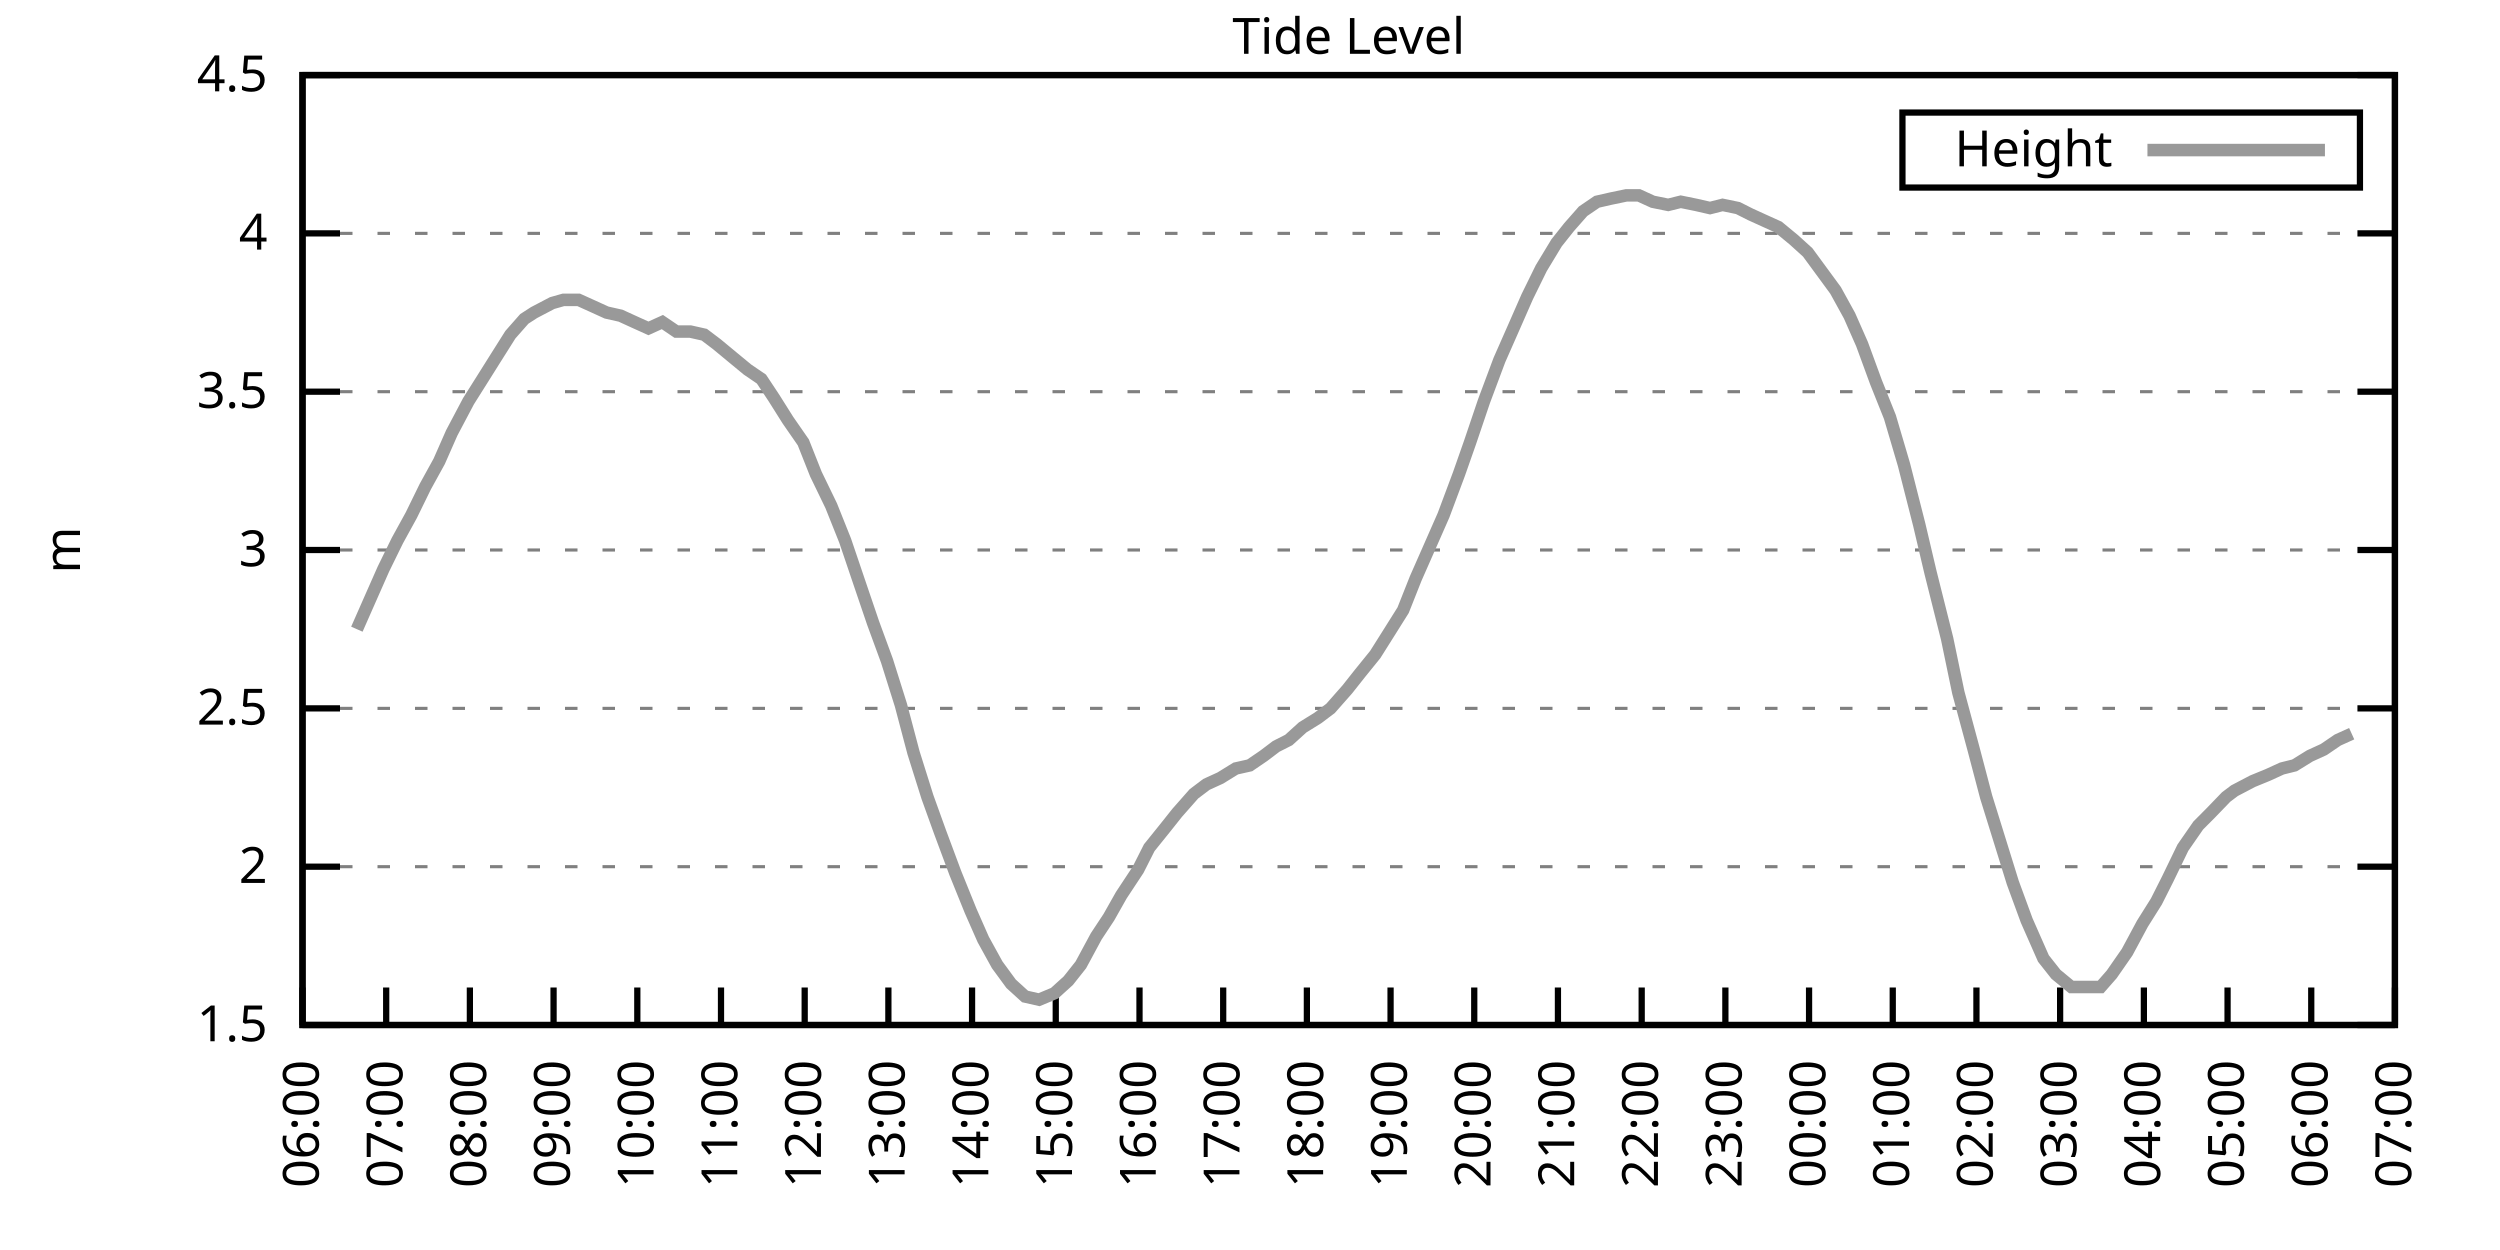
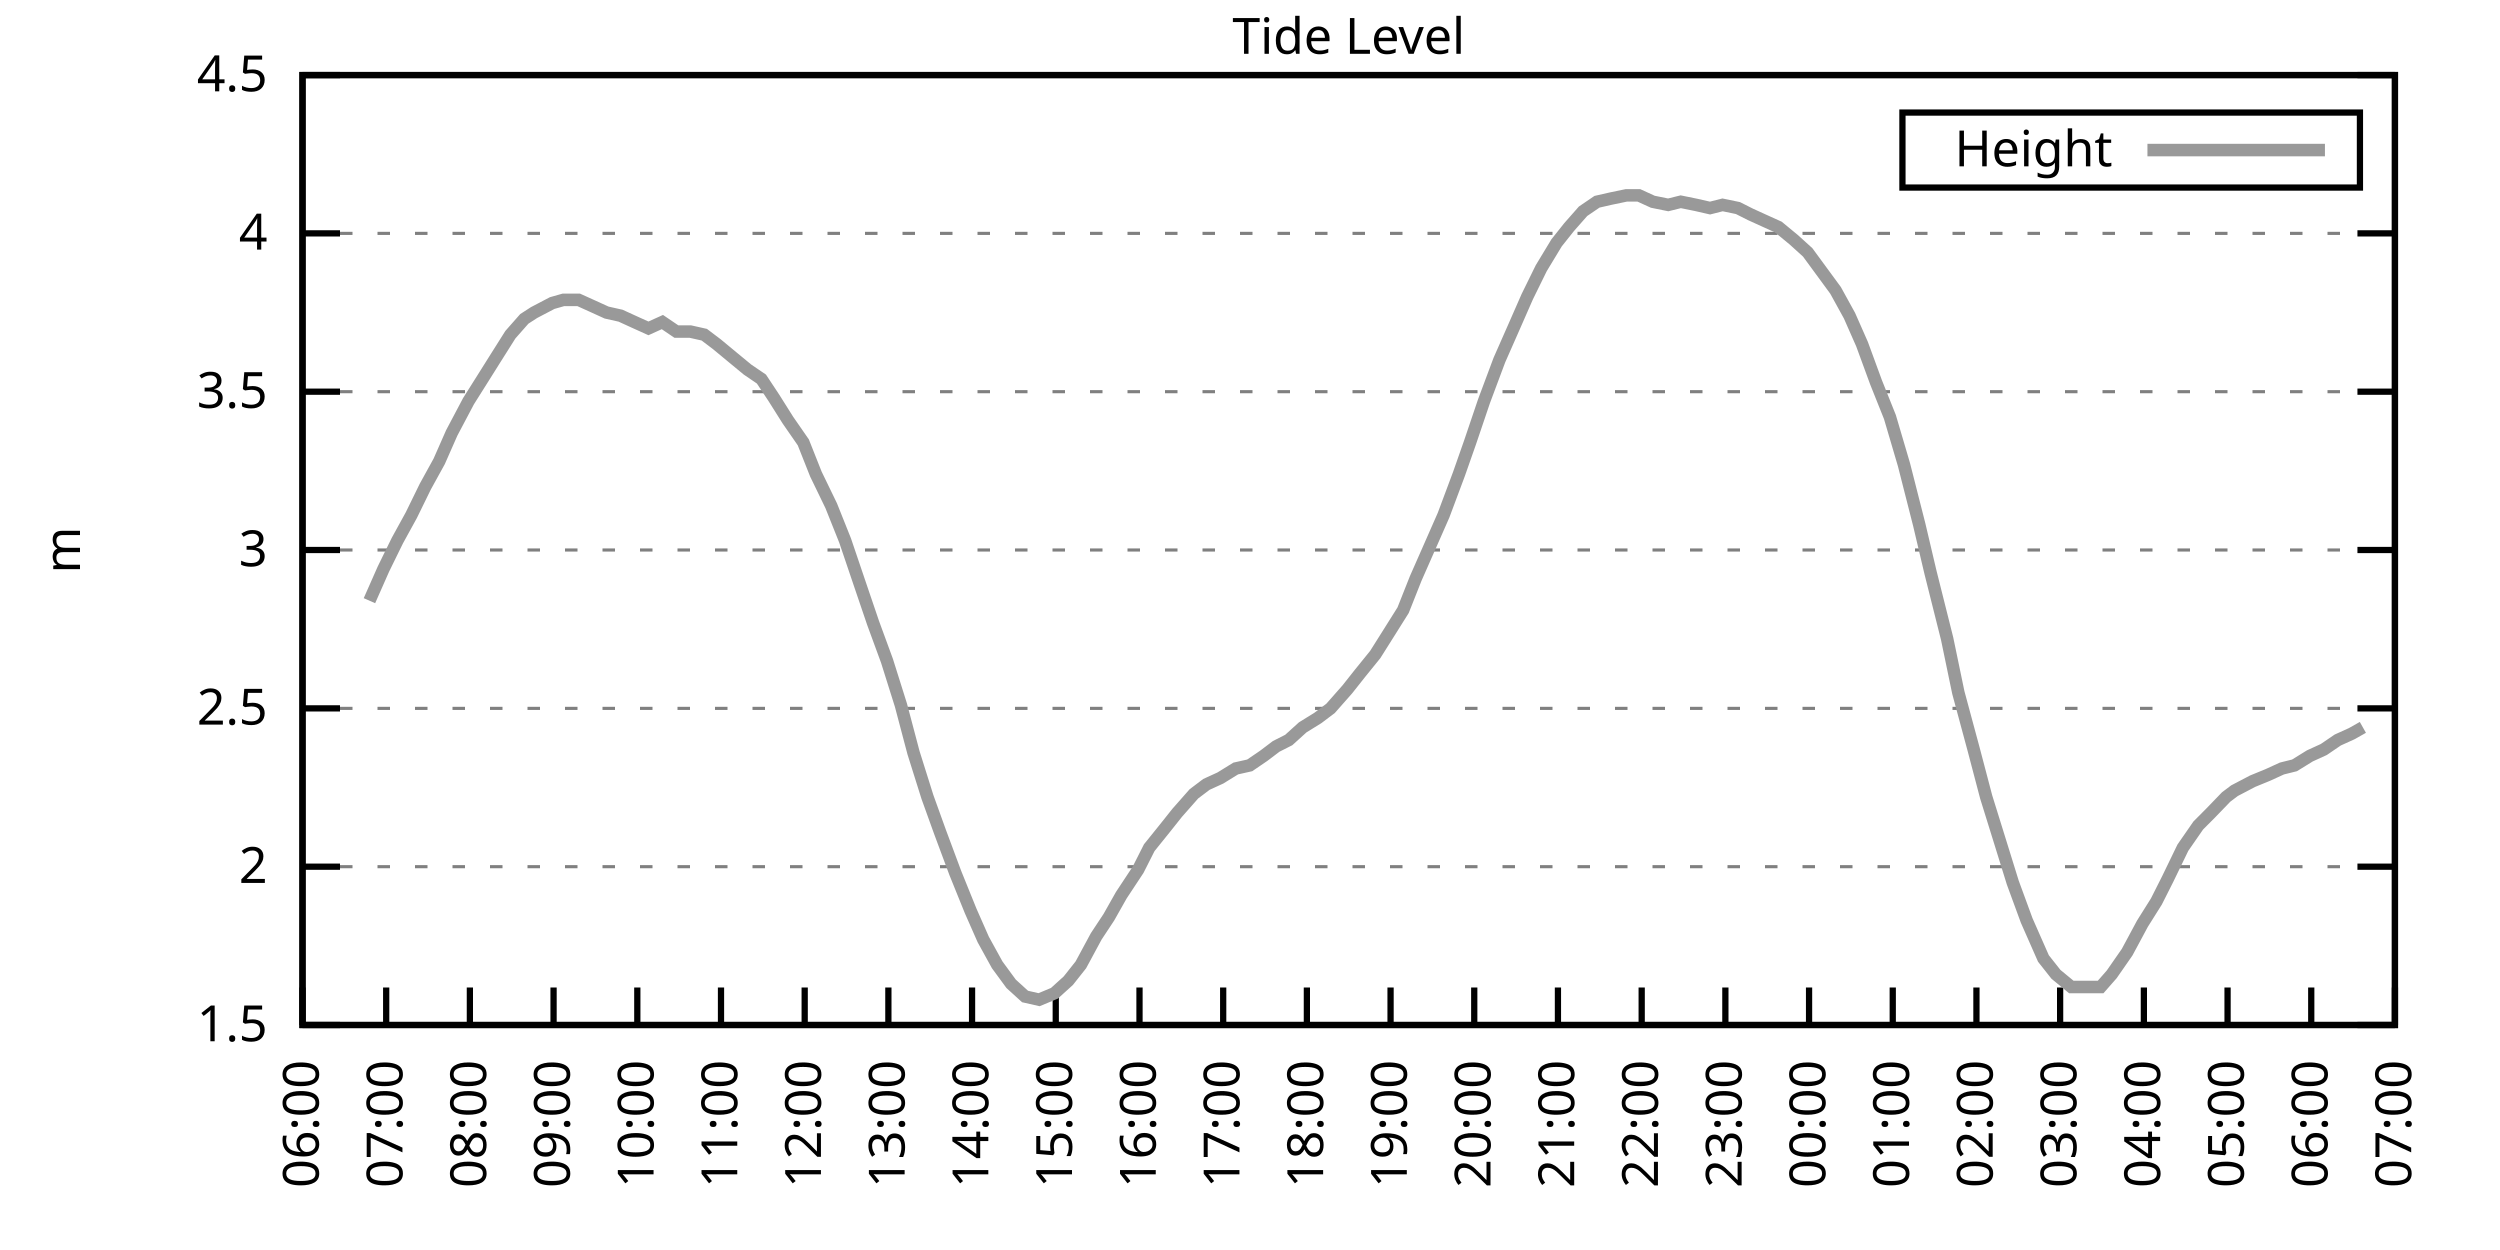
<svg xmlns="http://www.w3.org/2000/svg" xmlns:xlink="http://www.w3.org/1999/xlink" width="400" height="200" viewBox="0 0 400 200">
  <g id="gnuplot_canvas">
    <rect x="0" y="0" width="400" height="200" fill="none" />
    <defs>
      <circle id="gpDot" r="0.5" stroke-width="0.5" stroke="currentColor" />
      <path id="gpPt0" stroke-width="0.333" stroke="currentColor" d="M-1,0 h2 M0,-1 v2" />
      <path id="gpPt1" stroke-width="0.333" stroke="currentColor" d="M-1,-1 L1,1 M1,-1 L-1,1" />
      <path id="gpPt2" stroke-width="0.333" stroke="currentColor" d="M-1,0 L1,0 M0,-1 L0,1 M-1,-1 L1,1 M-1,1 L1,-1" />
      <rect id="gpPt3" stroke-width="0.333" stroke="currentColor" x="-1" y="-1" width="2" height="2" />
      <rect id="gpPt4" stroke-width="0.333" stroke="currentColor" fill="currentColor" x="-1" y="-1" width="2" height="2" />
      <circle id="gpPt5" stroke-width="0.333" stroke="currentColor" cx="0" cy="0" r="1" />
      <use xlink:href="#gpPt5" id="gpPt6" fill="currentColor" stroke="none" />
      <path id="gpPt7" stroke-width="0.333" stroke="currentColor" d="M0,-1.33 L-1.33,0.67 L1.33,0.67 z" />
      <use xlink:href="#gpPt7" id="gpPt8" fill="currentColor" stroke="none" />
      <use xlink:href="#gpPt7" id="gpPt9" stroke="currentColor" transform="rotate(180)" />
      <use xlink:href="#gpPt9" id="gpPt10" fill="currentColor" stroke="none" />
      <use xlink:href="#gpPt3" id="gpPt11" stroke="currentColor" transform="rotate(45)" />
      <use xlink:href="#gpPt11" id="gpPt12" fill="currentColor" stroke="none" />
      <path id="gpPt13" stroke-width="0.333" stroke="currentColor" d="M0,1.330 L1.265,0.411 L0.782,-1.067 L-0.782,-1.076 L-1.265,0.411 z" />
      <use xlink:href="#gpPt13" id="gpPt14" fill="currentColor" stroke="none" />
      <filter id="textbox" filterUnits="objectBoundingBox" x="0" y="0" height="1" width="1">
        <feFlood flood-color="white" flood-opacity="1" result="bgnd" />
        <feComposite in="SourceGraphic" in2="bgnd" operator="atop" />
      </filter>
      <filter id="greybox" filterUnits="objectBoundingBox" x="0" y="0" height="1" width="1">
        <feFlood flood-color="lightgrey" flood-opacity="1" result="grey" />
        <feComposite in="SourceGraphic" in2="grey" operator="atop" />
      </filter>
    </defs>
    <g fill="none" color="white" stroke="currentColor" stroke-width="1.00" stroke-linecap="butt" stroke-linejoin="miter">
</g>
    <g fill="none" color="black" stroke="currentColor" stroke-width="1.00" stroke-linecap="butt" stroke-linejoin="miter">
      <g stroke="none" shape-rendering="crispEdges">
        <polygon fill="rgb(255, 255, 255)" points="48.40,164.00 383.18,164.00 383.18,12.02 48.40,12.02 " />
      </g>
    </g>
    <g fill="none" color="black" stroke="currentColor" stroke-width="1.00" stroke-linecap="butt" stroke-linejoin="miter">
</g>
    <g fill="none" color="black" stroke="black" stroke-width="0.50" stroke-linecap="butt" stroke-linejoin="miter">
</g>
    <g fill="none" color="gray" stroke="currentColor" stroke-width="0.50" stroke-linecap="butt" stroke-linejoin="miter">
      <path stroke="gray" stroke-dasharray="2,4" class="gridline" d="M48.40,164.00 L383.19,164.00  " />
    </g>
    <g fill="none" color="gray" stroke="gray" stroke-width="1.00" stroke-linecap="butt" stroke-linejoin="miter">
</g>
    <g fill="none" color="black" stroke="currentColor" stroke-width="1.00" stroke-linecap="butt" stroke-linejoin="miter">
      <path stroke="black" d="M48.40,164.00 L54.40,164.00 M383.19,164.00 L377.19,164.00  " />
      <g transform="translate(42.80,166.60)" stroke="none" fill="black" font-family="Sans" font-size="8.00" text-anchor="end">
        <text>
          <tspan font-family="Sans"> 1.5</tspan>
        </text>
      </g>
    </g>
    <g fill="none" color="black" stroke="currentColor" stroke-width="1.00" stroke-linecap="butt" stroke-linejoin="miter">
</g>
    <g fill="none" color="black" stroke="black" stroke-width="0.50" stroke-linecap="butt" stroke-linejoin="miter">
</g>
    <g fill="none" color="gray" stroke="currentColor" stroke-width="0.50" stroke-linecap="butt" stroke-linejoin="miter">
      <path stroke="gray" stroke-dasharray="2,4" class="gridline" d="M48.40,138.67 L383.19,138.67  " />
    </g>
    <g fill="none" color="gray" stroke="gray" stroke-width="1.00" stroke-linecap="butt" stroke-linejoin="miter">
</g>
    <g fill="none" color="black" stroke="currentColor" stroke-width="1.00" stroke-linecap="butt" stroke-linejoin="miter">
      <path stroke="black" d="M48.40,138.67 L54.40,138.67 M383.19,138.67 L377.19,138.67  " />
      <g transform="translate(42.80,141.27)" stroke="none" fill="black" font-family="Sans" font-size="8.00" text-anchor="end">
        <text>
          <tspan font-family="Sans"> 2</tspan>
        </text>
      </g>
    </g>
    <g fill="none" color="black" stroke="currentColor" stroke-width="1.00" stroke-linecap="butt" stroke-linejoin="miter">
</g>
    <g fill="none" color="black" stroke="black" stroke-width="0.50" stroke-linecap="butt" stroke-linejoin="miter">
</g>
    <g fill="none" color="gray" stroke="currentColor" stroke-width="0.50" stroke-linecap="butt" stroke-linejoin="miter">
      <path stroke="gray" stroke-dasharray="2,4" class="gridline" d="M48.40,113.34 L383.19,113.34  " />
    </g>
    <g fill="none" color="gray" stroke="gray" stroke-width="1.00" stroke-linecap="butt" stroke-linejoin="miter">
</g>
    <g fill="none" color="black" stroke="currentColor" stroke-width="1.00" stroke-linecap="butt" stroke-linejoin="miter">
      <path stroke="black" d="M48.40,113.34 L54.40,113.34 M383.19,113.34 L377.19,113.34  " />
      <g transform="translate(42.80,115.94)" stroke="none" fill="black" font-family="Sans" font-size="8.00" text-anchor="end">
        <text>
          <tspan font-family="Sans"> 2.5</tspan>
        </text>
      </g>
    </g>
    <g fill="none" color="black" stroke="currentColor" stroke-width="1.00" stroke-linecap="butt" stroke-linejoin="miter">
</g>
    <g fill="none" color="black" stroke="black" stroke-width="0.50" stroke-linecap="butt" stroke-linejoin="miter">
</g>
    <g fill="none" color="gray" stroke="currentColor" stroke-width="0.50" stroke-linecap="butt" stroke-linejoin="miter">
      <path stroke="gray" stroke-dasharray="2,4" class="gridline" d="M48.40,88.00 L383.19,88.00  " />
    </g>
    <g fill="none" color="gray" stroke="gray" stroke-width="1.00" stroke-linecap="butt" stroke-linejoin="miter">
</g>
    <g fill="none" color="black" stroke="currentColor" stroke-width="1.00" stroke-linecap="butt" stroke-linejoin="miter">
      <path stroke="black" d="M48.40,88.00 L54.40,88.00 M383.19,88.00 L377.19,88.00  " />
      <g transform="translate(42.80,90.60)" stroke="none" fill="black" font-family="Sans" font-size="8.00" text-anchor="end">
        <text>
          <tspan font-family="Sans"> 3</tspan>
        </text>
      </g>
    </g>
    <g fill="none" color="black" stroke="currentColor" stroke-width="1.00" stroke-linecap="butt" stroke-linejoin="miter">
</g>
    <g fill="none" color="black" stroke="black" stroke-width="0.50" stroke-linecap="butt" stroke-linejoin="miter">
</g>
    <g fill="none" color="gray" stroke="currentColor" stroke-width="0.50" stroke-linecap="butt" stroke-linejoin="miter">
      <path stroke="gray" stroke-dasharray="2,4" class="gridline" d="M48.40,62.67 L383.19,62.67  " />
    </g>
    <g fill="none" color="gray" stroke="gray" stroke-width="1.00" stroke-linecap="butt" stroke-linejoin="miter">
</g>
    <g fill="none" color="black" stroke="currentColor" stroke-width="1.00" stroke-linecap="butt" stroke-linejoin="miter">
      <path stroke="black" d="M48.40,62.67 L54.40,62.67 M383.19,62.67 L377.19,62.67  " />
      <g transform="translate(42.80,65.27)" stroke="none" fill="black" font-family="Sans" font-size="8.00" text-anchor="end">
        <text>
          <tspan font-family="Sans"> 3.5</tspan>
        </text>
      </g>
    </g>
    <g fill="none" color="black" stroke="currentColor" stroke-width="1.00" stroke-linecap="butt" stroke-linejoin="miter">
</g>
    <g fill="none" color="black" stroke="black" stroke-width="0.50" stroke-linecap="butt" stroke-linejoin="miter">
</g>
    <g fill="none" color="gray" stroke="currentColor" stroke-width="0.50" stroke-linecap="butt" stroke-linejoin="miter">
      <path stroke="gray" stroke-dasharray="2,4" class="gridline" d="M48.40,37.34 L383.19,37.34  " />
    </g>
    <g fill="none" color="gray" stroke="gray" stroke-width="1.00" stroke-linecap="butt" stroke-linejoin="miter">
</g>
    <g fill="none" color="black" stroke="currentColor" stroke-width="1.00" stroke-linecap="butt" stroke-linejoin="miter">
      <path stroke="black" d="M48.40,37.34 L54.40,37.34 M383.19,37.34 L377.19,37.34  " />
      <g transform="translate(42.80,39.94)" stroke="none" fill="black" font-family="Sans" font-size="8.00" text-anchor="end">
        <text>
          <tspan font-family="Sans"> 4</tspan>
        </text>
      </g>
    </g>
    <g fill="none" color="black" stroke="currentColor" stroke-width="1.00" stroke-linecap="butt" stroke-linejoin="miter">
</g>
    <g fill="none" color="black" stroke="black" stroke-width="0.50" stroke-linecap="butt" stroke-linejoin="miter">
</g>
    <g fill="none" color="gray" stroke="currentColor" stroke-width="0.50" stroke-linecap="butt" stroke-linejoin="miter">
      <path stroke="gray" stroke-dasharray="2,4" class="gridline" d="M48.40,12.01 L383.19,12.01  " />
    </g>
    <g fill="none" color="gray" stroke="gray" stroke-width="1.00" stroke-linecap="butt" stroke-linejoin="miter">
</g>
    <g fill="none" color="black" stroke="currentColor" stroke-width="1.00" stroke-linecap="butt" stroke-linejoin="miter">
      <path stroke="black" d="M48.40,12.01 L54.40,12.01 M383.19,12.01 L377.19,12.01  " />
      <g transform="translate(42.80,14.61)" stroke="none" fill="black" font-family="Sans" font-size="8.00" text-anchor="end">
        <text>
          <tspan font-family="Sans"> 4.5</tspan>
        </text>
      </g>
    </g>
    <g fill="none" color="black" stroke="currentColor" stroke-width="1.00" stroke-linecap="butt" stroke-linejoin="miter">
      <path stroke="black" d="M48.40,164.00 L48.40,158.00  " />
      <g transform="translate(51.00,169.60) rotate(270.00)" stroke="none" fill="black" font-family="Sans" font-size="8.00" text-anchor="end">
        <text>
          <tspan font-family="Sans">06:00</tspan>
        </text>
      </g>
    </g>
    <g fill="none" color="black" stroke="currentColor" stroke-width="1.00" stroke-linecap="butt" stroke-linejoin="miter">
      <path stroke="black" d="M61.79,164.00 L61.79,158.00  " />
      <g transform="translate(64.39,169.60) rotate(270.00)" stroke="none" fill="black" font-family="Sans" font-size="8.00" text-anchor="end">
        <text>
          <tspan font-family="Sans">07:00</tspan>
        </text>
      </g>
    </g>
    <g fill="none" color="black" stroke="currentColor" stroke-width="1.00" stroke-linecap="butt" stroke-linejoin="miter">
      <path stroke="black" d="M75.18,164.00 L75.18,158.00  " />
      <g transform="translate(77.78,169.60) rotate(270.00)" stroke="none" fill="black" font-family="Sans" font-size="8.00" text-anchor="end">
        <text>
          <tspan font-family="Sans">08:00</tspan>
        </text>
      </g>
    </g>
    <g fill="none" color="black" stroke="currentColor" stroke-width="1.00" stroke-linecap="butt" stroke-linejoin="miter">
      <path stroke="black" d="M88.57,164.00 L88.57,158.00  " />
      <g transform="translate(91.17,169.60) rotate(270.00)" stroke="none" fill="black" font-family="Sans" font-size="8.00" text-anchor="end">
        <text>
          <tspan font-family="Sans">09:00</tspan>
        </text>
      </g>
    </g>
    <g fill="none" color="black" stroke="currentColor" stroke-width="1.00" stroke-linecap="butt" stroke-linejoin="miter">
      <path stroke="black" d="M101.97,164.00 L101.97,158.00  " />
      <g transform="translate(104.57,169.60) rotate(270.00)" stroke="none" fill="black" font-family="Sans" font-size="8.00" text-anchor="end">
        <text>
          <tspan font-family="Sans">10:00</tspan>
        </text>
      </g>
    </g>
    <g fill="none" color="black" stroke="currentColor" stroke-width="1.00" stroke-linecap="butt" stroke-linejoin="miter">
      <path stroke="black" d="M115.36,164.00 L115.36,158.00  " />
      <g transform="translate(117.96,169.60) rotate(270.00)" stroke="none" fill="black" font-family="Sans" font-size="8.00" text-anchor="end">
        <text>
          <tspan font-family="Sans">11:00</tspan>
        </text>
      </g>
    </g>
    <g fill="none" color="black" stroke="currentColor" stroke-width="1.00" stroke-linecap="butt" stroke-linejoin="miter">
      <path stroke="black" d="M128.75,164.00 L128.75,158.00  " />
      <g transform="translate(131.35,169.60) rotate(270.00)" stroke="none" fill="black" font-family="Sans" font-size="8.00" text-anchor="end">
        <text>
          <tspan font-family="Sans">12:00</tspan>
        </text>
      </g>
    </g>
    <g fill="none" color="black" stroke="currentColor" stroke-width="1.00" stroke-linecap="butt" stroke-linejoin="miter">
      <path stroke="black" d="M142.14,164.00 L142.14,158.00  " />
      <g transform="translate(144.74,169.60) rotate(270.00)" stroke="none" fill="black" font-family="Sans" font-size="8.00" text-anchor="end">
        <text>
          <tspan font-family="Sans">13:00</tspan>
        </text>
      </g>
    </g>
    <g fill="none" color="black" stroke="currentColor" stroke-width="1.00" stroke-linecap="butt" stroke-linejoin="miter">
      <path stroke="black" d="M155.53,164.00 L155.53,158.00  " />
      <g transform="translate(158.13,169.60) rotate(270.00)" stroke="none" fill="black" font-family="Sans" font-size="8.00" text-anchor="end">
        <text>
          <tspan font-family="Sans">14:00</tspan>
        </text>
      </g>
    </g>
    <g fill="none" color="black" stroke="currentColor" stroke-width="1.00" stroke-linecap="butt" stroke-linejoin="miter">
      <path stroke="black" d="M168.92,164.00 L168.92,158.00  " />
      <g transform="translate(171.52,169.60) rotate(270.00)" stroke="none" fill="black" font-family="Sans" font-size="8.00" text-anchor="end">
        <text>
          <tspan font-family="Sans">15:00</tspan>
        </text>
      </g>
    </g>
    <g fill="none" color="black" stroke="currentColor" stroke-width="1.00" stroke-linecap="butt" stroke-linejoin="miter">
      <path stroke="black" d="M182.32,164.00 L182.32,158.00  " />
      <g transform="translate(184.92,169.60) rotate(270.00)" stroke="none" fill="black" font-family="Sans" font-size="8.00" text-anchor="end">
        <text>
          <tspan font-family="Sans">16:00</tspan>
        </text>
      </g>
    </g>
    <g fill="none" color="black" stroke="currentColor" stroke-width="1.00" stroke-linecap="butt" stroke-linejoin="miter">
      <path stroke="black" d="M195.71,164.00 L195.71,158.00  " />
      <g transform="translate(198.31,169.60) rotate(270.00)" stroke="none" fill="black" font-family="Sans" font-size="8.00" text-anchor="end">
        <text>
          <tspan font-family="Sans">17:00</tspan>
        </text>
      </g>
    </g>
    <g fill="none" color="black" stroke="currentColor" stroke-width="1.00" stroke-linecap="butt" stroke-linejoin="miter">
      <path stroke="black" d="M209.10,164.00 L209.10,158.00  " />
      <g transform="translate(211.70,169.60) rotate(270.00)" stroke="none" fill="black" font-family="Sans" font-size="8.00" text-anchor="end">
        <text>
          <tspan font-family="Sans">18:00</tspan>
        </text>
      </g>
    </g>
    <g fill="none" color="black" stroke="currentColor" stroke-width="1.00" stroke-linecap="butt" stroke-linejoin="miter">
      <path stroke="black" d="M222.49,164.00 L222.49,158.00  " />
      <g transform="translate(225.09,169.60) rotate(270.00)" stroke="none" fill="black" font-family="Sans" font-size="8.00" text-anchor="end">
        <text>
          <tspan font-family="Sans">19:00</tspan>
        </text>
      </g>
    </g>
    <g fill="none" color="black" stroke="currentColor" stroke-width="1.00" stroke-linecap="butt" stroke-linejoin="miter">
      <path stroke="black" d="M235.88,164.00 L235.88,158.00  " />
      <g transform="translate(238.48,169.60) rotate(270.00)" stroke="none" fill="black" font-family="Sans" font-size="8.00" text-anchor="end">
        <text>
          <tspan font-family="Sans">20:00</tspan>
        </text>
      </g>
    </g>
    <g fill="none" color="black" stroke="currentColor" stroke-width="1.00" stroke-linecap="butt" stroke-linejoin="miter">
      <path stroke="black" d="M249.27,164.00 L249.27,158.00  " />
      <g transform="translate(251.87,169.60) rotate(270.00)" stroke="none" fill="black" font-family="Sans" font-size="8.00" text-anchor="end">
        <text>
          <tspan font-family="Sans">21:00</tspan>
        </text>
      </g>
    </g>
    <g fill="none" color="black" stroke="currentColor" stroke-width="1.00" stroke-linecap="butt" stroke-linejoin="miter">
      <path stroke="black" d="M262.67,164.00 L262.67,158.00  " />
      <g transform="translate(265.27,169.60) rotate(270.00)" stroke="none" fill="black" font-family="Sans" font-size="8.00" text-anchor="end">
        <text>
          <tspan font-family="Sans">22:00</tspan>
        </text>
      </g>
    </g>
    <g fill="none" color="black" stroke="currentColor" stroke-width="1.00" stroke-linecap="butt" stroke-linejoin="miter">
      <path stroke="black" d="M276.06,164.00 L276.06,158.00  " />
      <g transform="translate(278.66,169.60) rotate(270.00)" stroke="none" fill="black" font-family="Sans" font-size="8.00" text-anchor="end">
        <text>
          <tspan font-family="Sans">23:00</tspan>
        </text>
      </g>
    </g>
    <g fill="none" color="black" stroke="currentColor" stroke-width="1.00" stroke-linecap="butt" stroke-linejoin="miter">
      <path stroke="black" d="M289.45,164.00 L289.45,158.00  " />
      <g transform="translate(292.05,169.60) rotate(270.00)" stroke="none" fill="black" font-family="Sans" font-size="8.00" text-anchor="end">
        <text>
          <tspan font-family="Sans">00:00</tspan>
        </text>
      </g>
    </g>
    <g fill="none" color="black" stroke="currentColor" stroke-width="1.00" stroke-linecap="butt" stroke-linejoin="miter">
      <path stroke="black" d="M302.84,164.00 L302.84,158.00  " />
      <g transform="translate(305.44,169.60) rotate(270.00)" stroke="none" fill="black" font-family="Sans" font-size="8.00" text-anchor="end">
        <text>
          <tspan font-family="Sans">01:00</tspan>
        </text>
      </g>
    </g>
    <g fill="none" color="black" stroke="currentColor" stroke-width="1.00" stroke-linecap="butt" stroke-linejoin="miter">
      <path stroke="black" d="M316.23,164.00 L316.23,158.00  " />
      <g transform="translate(318.83,169.60) rotate(270.00)" stroke="none" fill="black" font-family="Sans" font-size="8.00" text-anchor="end">
        <text>
          <tspan font-family="Sans">02:00</tspan>
        </text>
      </g>
    </g>
    <g fill="none" color="black" stroke="currentColor" stroke-width="1.00" stroke-linecap="butt" stroke-linejoin="miter">
      <path stroke="black" d="M329.62,164.00 L329.62,158.00  " />
      <g transform="translate(332.22,169.60) rotate(270.00)" stroke="none" fill="black" font-family="Sans" font-size="8.00" text-anchor="end">
        <text>
          <tspan font-family="Sans">03:00</tspan>
        </text>
      </g>
    </g>
    <g fill="none" color="black" stroke="currentColor" stroke-width="1.00" stroke-linecap="butt" stroke-linejoin="miter">
      <path stroke="black" d="M343.02,164.00 L343.02,158.00  " />
      <g transform="translate(345.62,169.60) rotate(270.00)" stroke="none" fill="black" font-family="Sans" font-size="8.00" text-anchor="end">
        <text>
          <tspan font-family="Sans">04:00</tspan>
        </text>
      </g>
    </g>
    <g fill="none" color="black" stroke="currentColor" stroke-width="1.00" stroke-linecap="butt" stroke-linejoin="miter">
      <path stroke="black" d="M356.41,164.00 L356.41,158.00  " />
      <g transform="translate(359.01,169.60) rotate(270.00)" stroke="none" fill="black" font-family="Sans" font-size="8.00" text-anchor="end">
        <text>
          <tspan font-family="Sans">05:00</tspan>
        </text>
      </g>
    </g>
    <g fill="none" color="black" stroke="currentColor" stroke-width="1.00" stroke-linecap="butt" stroke-linejoin="miter">
      <path stroke="black" d="M369.80,164.00 L369.80,158.00  " />
      <g transform="translate(372.40,169.60) rotate(270.00)" stroke="none" fill="black" font-family="Sans" font-size="8.00" text-anchor="end">
        <text>
          <tspan font-family="Sans">06:00</tspan>
        </text>
      </g>
    </g>
    <g fill="none" color="black" stroke="currentColor" stroke-width="1.00" stroke-linecap="butt" stroke-linejoin="miter">
      <path stroke="black" d="M383.19,164.00 L383.19,158.00  " />
      <g transform="translate(385.79,169.60) rotate(270.00)" stroke="none" fill="black" font-family="Sans" font-size="8.00" text-anchor="end">
        <text>
          <tspan font-family="Sans">07:00</tspan>
        </text>
      </g>
    </g>
    <g fill="none" color="black" stroke="currentColor" stroke-width="1.00" stroke-linecap="butt" stroke-linejoin="miter">
</g>
    <g fill="none" color="black" stroke="currentColor" stroke-width="1.00" stroke-linecap="butt" stroke-linejoin="miter">
      <path stroke="black" d="M48.40,12.01 L48.40,164.00 L383.19,164.00 L383.19,12.01 L48.40,12.01 Z  " />
    </g>
    <g fill="none" color="black" stroke="currentColor" stroke-width="1.00" stroke-linecap="butt" stroke-linejoin="miter">
</g>
    <g fill="none" color="black" stroke="currentColor" stroke-width="1.00" stroke-linecap="butt" stroke-linejoin="miter">
      <path stroke="black" d="M304.39,30.01 L304.39,18.01 L377.59,18.01 L377.59,30.01 L304.39,30.01 Z  " />
    </g>
    <g id="Tide_level_plot_1">
      <g fill="none" color="white" stroke="black" stroke-width="2.00" stroke-linecap="butt" stroke-linejoin="miter">
</g>
      <g fill="none" color="black" stroke="currentColor" stroke-width="2.00" stroke-linecap="butt" stroke-linejoin="miter">
        <g transform="translate(337.99,26.61)" stroke="none" fill="black" font-family="Sans" font-size="8.00" text-anchor="end">
          <text>
            <tspan font-family="Sans">Height</tspan>
          </text>
        </g>
      </g>
      <g fill="none" color="black" stroke="currentColor" stroke-width="2.00" stroke-linecap="butt" stroke-linejoin="miter">
-         <path stroke="rgb(153, 153, 153)" d="M343.59,24.01 L371.99,24.01 M57.10,100.67 L59.11,96.11 L61.35,91.04 L63.58,86.49 L65.81,82.43 L68.04,77.87   L70.27,73.82 L72.28,69.26 L74.96,64.19 L77.19,60.65 L79.42,57.10 L81.66,53.55 L83.89,51.02 L85.45,50.01   L88.35,48.49 L90.14,47.98 L92.59,47.98 L94.82,48.99 L97.06,50.01 L99.29,50.51 L101.52,51.53 L103.75,52.54   L105.98,51.53 L108.22,53.05 L110.45,53.05 L112.68,53.55 L114.69,55.07 L117.14,57.10 L119.60,59.13 L121.83,60.65   L123.84,63.69 L126.07,67.23 L128.53,70.78 L130.54,75.85 L132.99,80.91 L135.22,86.49 L137.45,93.07 L139.69,99.66   L141.92,105.74 L144.15,112.83 L146.16,120.43 L148.39,127.52 L150.40,133.10 L152.85,139.68 L155.31,145.76 L157.32,150.32   L159.55,154.37 L161.78,157.41 L164.01,159.44 L166.25,159.95 L168.70,158.93 L170.93,156.91 L172.94,154.37 L175.40,149.81   L177.41,146.77 L179.41,143.23 L182.09,139.17 L183.88,135.63 L186.33,132.59 L188.34,130.06 L191.02,127.02 L193.03,125.50   L195.26,124.48 L197.72,122.96 L199.95,122.46 L202.18,120.94 L204.19,119.42 L206.20,118.40 L208.43,116.38 L210.88,114.86   L212.89,113.34 L215.57,110.30 L217.58,107.76 L220.04,104.72 L222.27,101.18 L224.50,97.63 L226.51,92.56 L228.74,87.50   L230.97,82.43 L233.43,75.85 L235.21,70.78 L237.44,64.19 L239.90,57.61 L242.36,52.03 L244.36,47.47 L246.60,42.91   L249.05,38.86 L251.06,36.33 L253.29,33.80 L255.52,32.28 L257.76,31.77 L260.21,31.26 L262.22,31.26 L264.45,32.28   L266.91,32.78 L268.92,32.28 L271.37,32.78 L273.60,33.29 L275.61,32.78 L278.07,33.29 L280.07,34.30 L282.31,35.32   L284.54,36.33 L286.99,38.35 L289.23,40.38 L291.46,43.42 L293.69,46.46 L295.92,50.51 L297.93,55.07 L300.16,61.15   L302.39,66.73 L304.63,74.33 L307.08,83.95 L308.87,91.55 L311.54,102.19 L313.33,110.80 L315.79,119.92 L317.79,127.52   L320.47,136.14 L322.04,141.20 L324.27,147.28 L326.95,153.36 L328.95,155.89 L331.41,157.92 L333.86,157.92 L336.10,157.92   L337.88,155.89 L340.34,152.35 L342.79,147.79 L345.02,144.24 L346.81,140.69 L349.26,135.63 L351.72,132.08 L353.73,130.06   L356.18,127.52 L357.52,126.51 L360.42,124.99 L362.88,123.98 L365.11,122.96 L367.12,122.46 L369.58,120.94 L371.81,119.92   L374.04,118.40 L376.27,117.39  " />
+         <path stroke="rgb(153, 153, 153)" d="M343.59,24.01 L371.99,24.01 M59.11,96.11 L61.35,91.04 L63.58,86.49 L65.81,82.43 L68.04,77.87 L70.27,73.82   L72.28,69.26 L74.96,64.19 L77.19,60.65 L79.42,57.10 L81.66,53.55 L83.89,51.02 L85.45,50.01 L88.35,48.49   L90.14,47.98 L92.59,47.98 L94.82,48.99 L97.06,50.01 L99.29,50.51 L101.52,51.53 L103.75,52.54 L105.98,51.53   L108.22,53.05 L110.45,53.05 L112.68,53.55 L114.69,55.07 L117.14,57.10 L119.60,59.13 L121.83,60.65 L123.84,63.69   L126.07,67.23 L128.53,70.78 L130.54,75.85 L132.99,80.91 L135.22,86.49 L137.45,93.07 L139.69,99.66 L141.92,105.74   L144.15,112.83 L146.16,120.43 L148.39,127.52 L150.40,133.10 L152.85,139.68 L155.31,145.76 L157.32,150.32 L159.55,154.37   L161.78,157.41 L164.01,159.44 L166.25,159.95 L168.70,158.93 L170.93,156.91 L172.94,154.37 L175.40,149.81 L177.41,146.77   L179.41,143.23 L182.09,139.17 L183.88,135.63 L186.33,132.59 L188.34,130.06 L191.02,127.02 L193.03,125.50 L195.26,124.48   L197.72,122.96 L199.95,122.46 L202.18,120.94 L204.19,119.42 L206.20,118.40 L208.43,116.38 L210.88,114.86 L212.89,113.34   L215.57,110.30 L217.58,107.76 L220.04,104.72 L222.27,101.18 L224.50,97.63 L226.51,92.56 L228.74,87.50 L230.97,82.43   L233.43,75.85 L235.21,70.78 L237.44,64.19 L239.90,57.61 L242.36,52.03 L244.36,47.47 L246.60,42.91 L249.05,38.86   L251.06,36.33 L253.29,33.80 L255.52,32.28 L257.76,31.77 L260.21,31.26 L262.22,31.26 L264.45,32.28 L266.91,32.78   L268.92,32.28 L271.37,32.78 L273.60,33.29 L275.61,32.78 L278.07,33.29 L280.07,34.30 L282.31,35.32 L284.54,36.33   L286.99,38.35 L289.23,40.38 L291.46,43.42 L293.69,46.46 L295.92,50.51 L297.93,55.07 L300.16,61.15 L302.39,66.73   L304.63,74.33 L307.08,83.95 L308.87,91.55 L311.54,102.19 L313.33,110.80 L315.79,119.92 L317.79,127.52 L320.47,136.14   L322.04,141.20 L324.27,147.28 L326.95,153.36 L328.95,155.89 L331.41,157.92 L333.86,157.92 L336.10,157.92 L337.88,155.89   L340.34,152.35 L342.79,147.79 L345.02,144.24 L346.81,140.69 L349.26,135.63 L351.72,132.08 L353.73,130.06 L356.18,127.52   L357.52,126.51 L360.42,124.99 L362.88,123.98 L365.11,122.96 L367.12,122.46 L369.58,120.94 L371.81,119.92 L374.04,118.40   L376.27,117.39 L378.06,116.38  " />
      </g>
    </g>
    <g fill="none" color="black" stroke="currentColor" stroke-width="2.00" stroke-linecap="butt" stroke-linejoin="miter">
</g>
    <g fill="none" color="black" stroke="black" stroke-width="1.00" stroke-linecap="butt" stroke-linejoin="miter">
</g>
    <g fill="none" color="black" stroke="currentColor" stroke-width="1.00" stroke-linecap="butt" stroke-linejoin="miter">
      <path stroke="black" d="M48.40,12.01 L48.40,164.00 L383.19,164.00 L383.19,12.01 L48.40,12.01 Z  " />
      <g transform="translate(12.80,88.01) rotate(270.00)" stroke="none" fill="black" font-family="Sans" font-size="8.00" text-anchor="middle">
        <text>
          <tspan font-family="Sans">m</tspan>
        </text>
      </g>
    </g>
    <g fill="none" color="black" stroke="currentColor" stroke-width="1.00" stroke-linecap="butt" stroke-linejoin="miter">
</g>
    <g fill="none" color="black" stroke="currentColor" stroke-width="1.00" stroke-linecap="butt" stroke-linejoin="miter">
      <g transform="translate(215.79,8.61)" stroke="none" fill="black" font-family="Sans" font-size="8.00" text-anchor="middle">
        <text>
          <tspan font-family="Sans">Tide Level</tspan>
        </text>
      </g>
    </g>
    <g fill="none" color="black" stroke="currentColor" stroke-width="1.00" stroke-linecap="butt" stroke-linejoin="miter">
</g>
  </g>
</svg>
